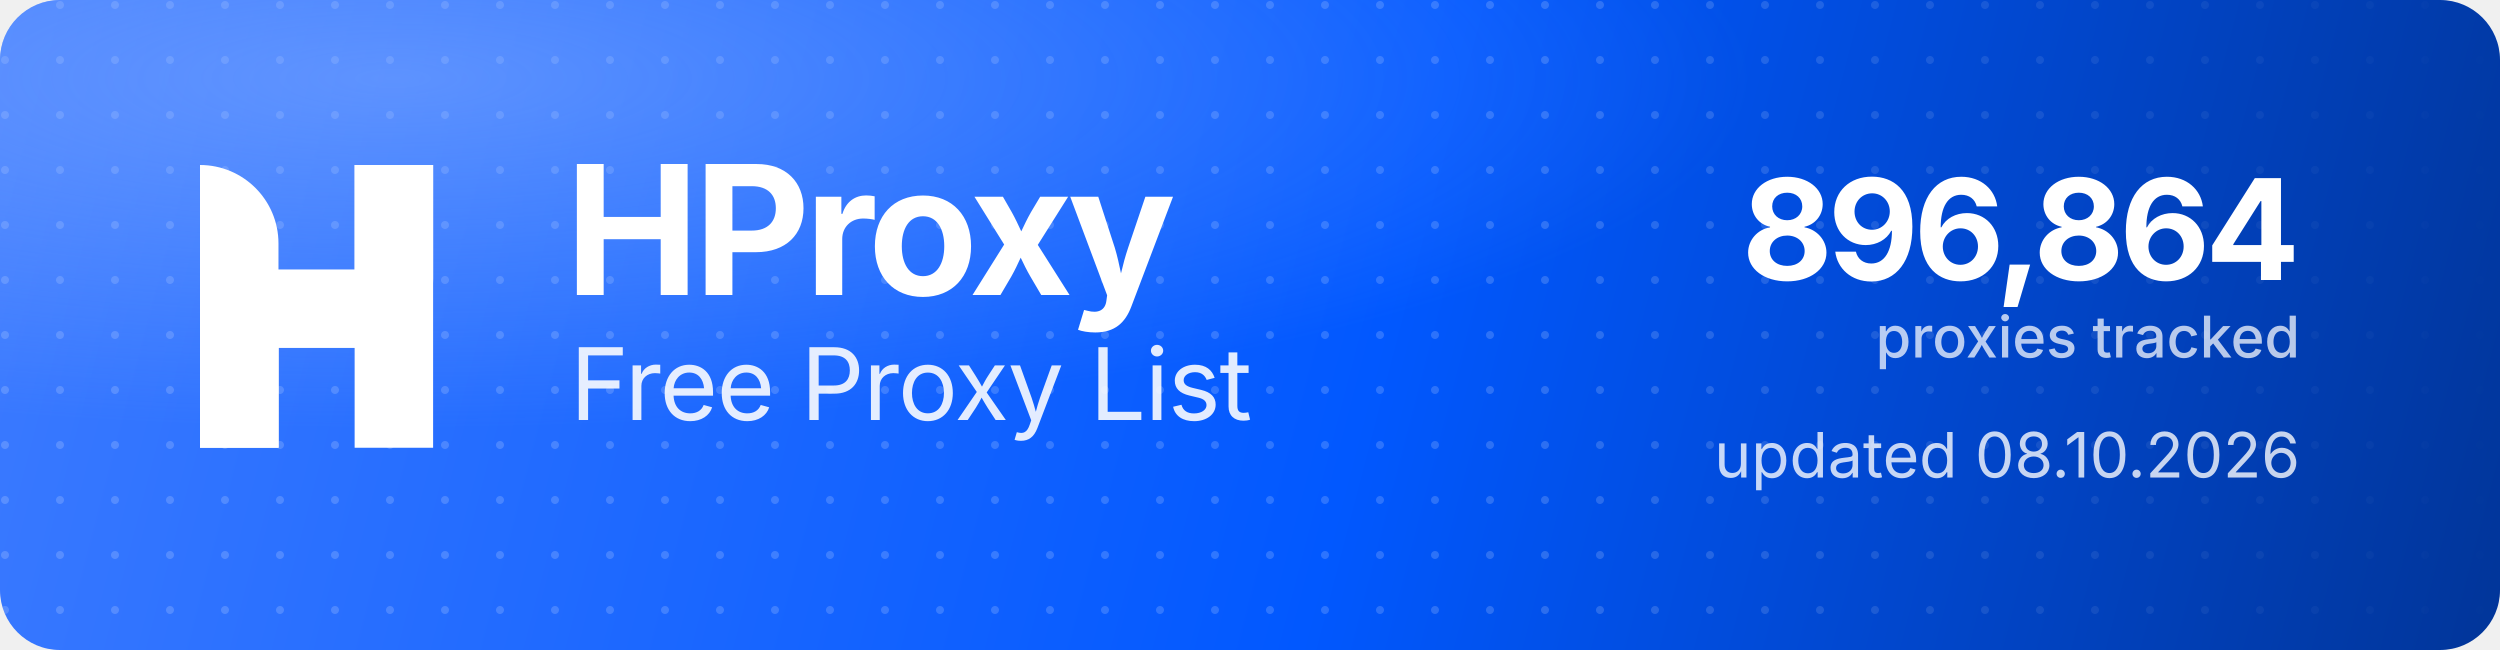
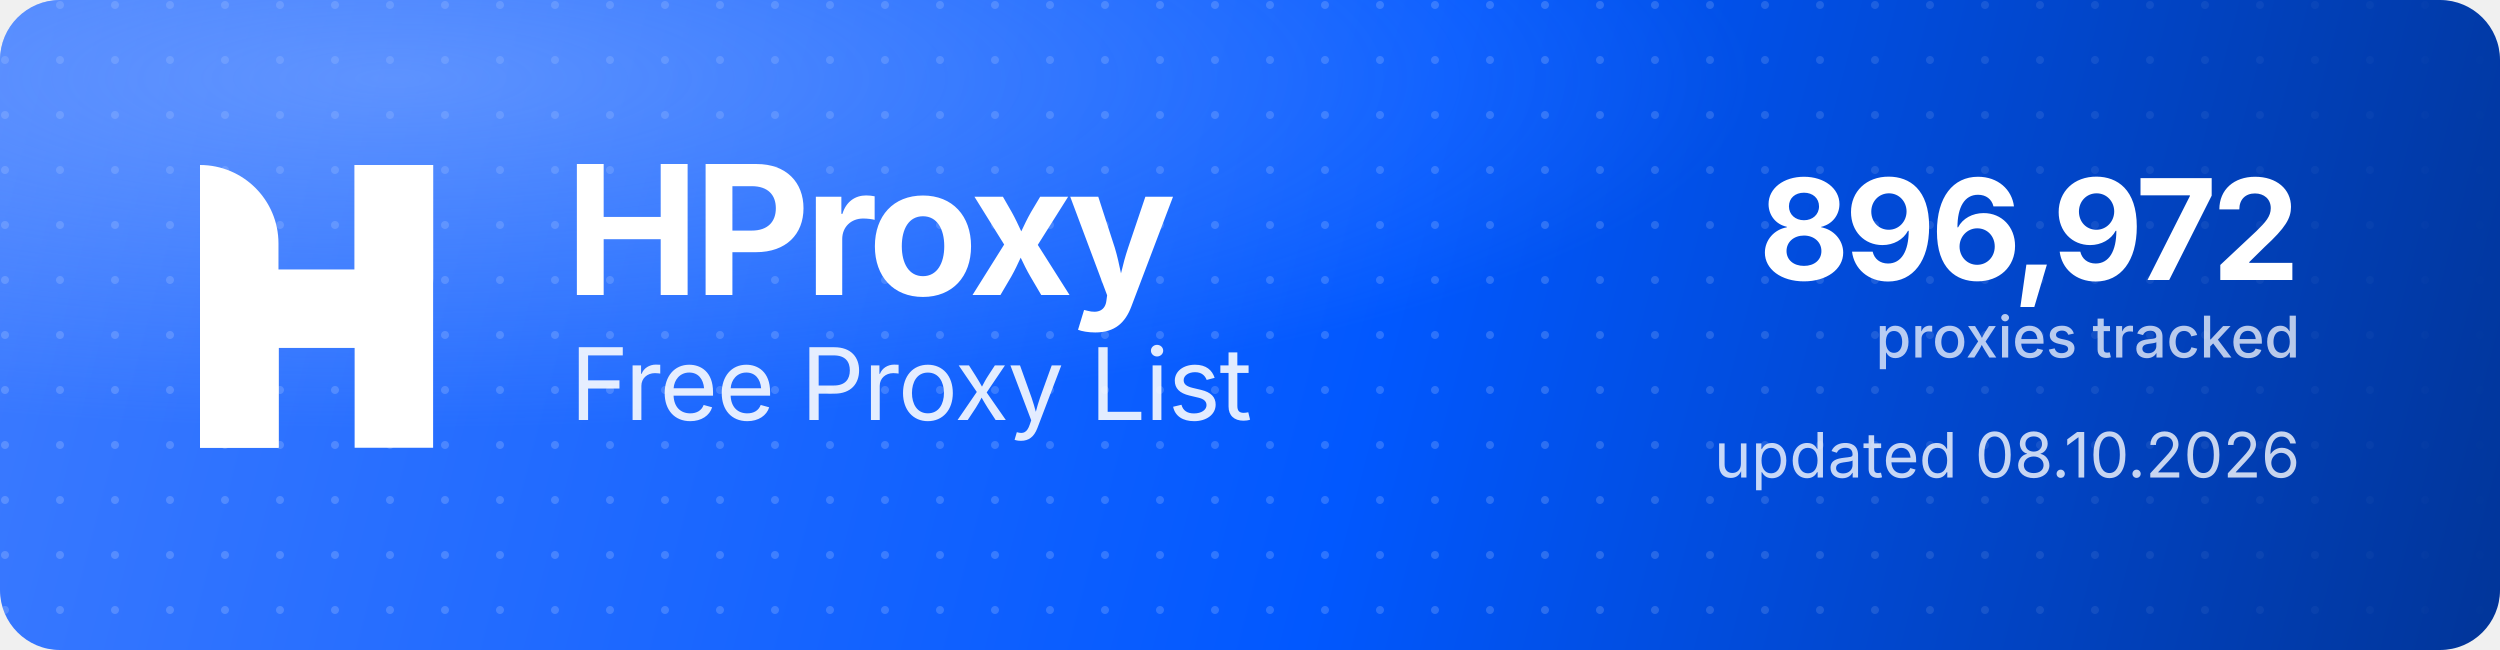
<svg xmlns="http://www.w3.org/2000/svg" width="1000" height="260" viewBox="0 0 1000 260" role="img" aria-label="HProxy Free Proxy List">
  <defs>
    <linearGradient id="hp-bg" x1="0" y1="0" x2="1000" y2="260" gradientUnits="userSpaceOnUse">
      <stop offset="0" stop-color="#3D7BFF" />
      <stop offset="0.55" stop-color="#0158FF" />
      <stop offset="1" stop-color="#013599" />
    </linearGradient>
    <radialGradient id="hp-glow" cx="0.16" cy="0.12" r="0.9">
      <stop offset="0" stop-color="#8FB4FF" stop-opacity="0.5" />
      <stop offset="0.6" stop-color="#8FB4FF" stop-opacity="0" />
    </radialGradient>
    <pattern id="hp-dots" width="22" height="22" patternUnits="userSpaceOnUse">
      <circle cx="2" cy="2" r="1.6" fill="#FFFFFF" fill-opacity="0.17" />
    </pattern>
    <linearGradient id="hp-dot-fade" x1="0" y1="0" x2="1000" y2="0" gradientUnits="userSpaceOnUse">
      <stop offset="0" stop-color="#FFFFFF" stop-opacity="1" />
      <stop offset="0.62" stop-color="#FFFFFF" stop-opacity="1" />
      <stop offset="1" stop-color="#FFFFFF" stop-opacity="0" />
    </linearGradient>
    <mask id="hp-dot-mask">
      <rect width="1000" height="260" fill="url(#hp-dot-fade)" />
    </mask>
  </defs>
  <rect width="1000" height="260" rx="24" fill="url(#hp-bg)" />
  <rect width="1000" height="260" rx="24" fill="url(#hp-dots)" mask="url(#hp-dot-mask)" />
  <rect width="1000" height="260" rx="24" fill="url(#hp-glow)" />
  <g transform="translate(80,66) scale(4.35)" fill="#FFFFFF">
    <path d="M0 0V0C3.985 0 7.216 3.231 7.216 7.216V26H0V0Z" />
    <rect x="14.219" width="7.216" height="26" />
    <path d="M7.235 26H0V15.971C0 12.455 2.851 9.604 6.367 9.604H14.22V0H21.437V10.453C21.437 13.97 18.586 16.82 15.069 16.82H7.235V26Z" />
  </g>
  <text x="226" y="118" font-family="'Geist','Inter','Segoe UI',system-ui,-apple-system,Helvetica,Arial,sans-serif" font-size="72" font-weight="700" letter-spacing="-2.3" fill="#FFFFFF">HProxy</text>
  <text x="228" y="168" font-family="'Geist','Inter','Segoe UI',system-ui,-apple-system,Helvetica,Arial,sans-serif" font-size="40" font-weight="400" letter-spacing="-0.5" fill="#FFFFFF" fill-opacity="0.88">Free Proxy List</text>
-   <text x="920" y="112" text-anchor="end" font-family="'Geist','Inter','Segoe UI',system-ui,-apple-system,Helvetica,Arial,sans-serif" font-size="56" font-weight="700" letter-spacing="-2" fill="#FFFFFF">896,864</text>
+   <text x="920" y="112" text-anchor="end" font-family="'Geist','Inter','Segoe UI',system-ui,-apple-system,Helvetica,Arial,sans-serif" font-size="56" font-weight="700" letter-spacing="-2" fill="#FFFFFF">896,972</text>
  <text x="920" y="143" text-anchor="end" font-family="'Geist','Inter','Segoe UI',system-ui,-apple-system,Helvetica,Arial,sans-serif" font-size="23" font-weight="500" fill="#FFFFFF" fill-opacity="0.72">proxies tracked</text>
  <text x="920" y="191" text-anchor="end" font-family="'Geist','Inter','Segoe UI',system-ui,-apple-system,Helvetica,Arial,sans-serif" font-size="25" font-weight="400" fill="#FFFFFF" fill-opacity="0.78">updated 08.10.2026</text>
</svg>
